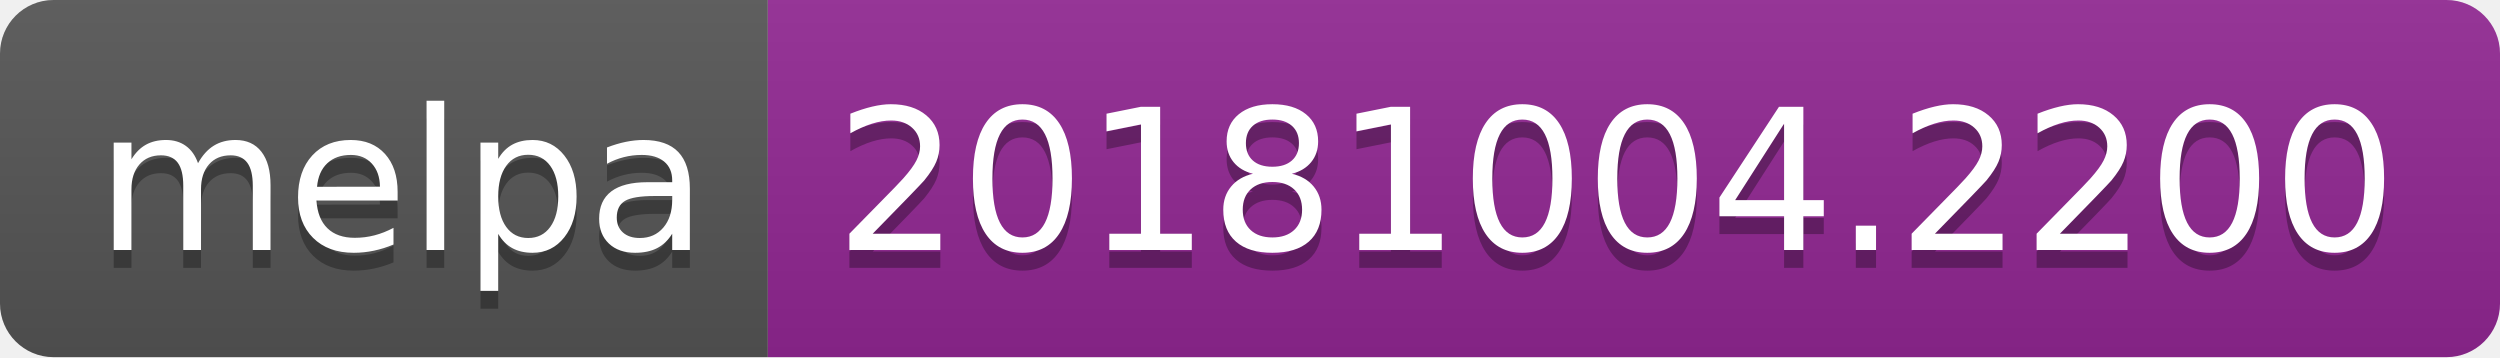
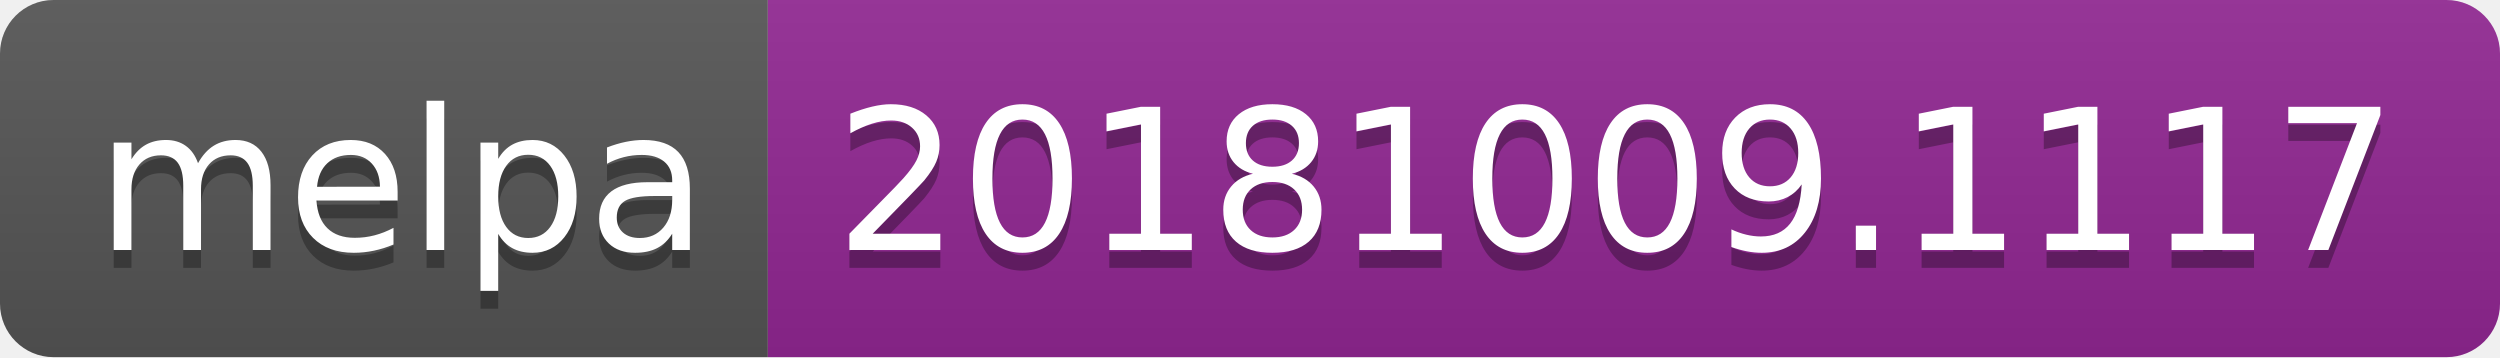
<svg xmlns="http://www.w3.org/2000/svg" width="140" height="20">
  <linearGradient id="b" x2="0" y2="100%">
    <stop offset="0" stop-color="#bbb" stop-opacity=".1" />
    <stop offset="1" stop-opacity=".1" />
  </linearGradient>
  <clipPath id="a">
    <rect width="140" height="20" rx="3" fill="#fff" />
  </clipPath>
  <g clip-path="url(#a)">
    <path fill="#555" d="M0 0h43v20H0z" />
    <path fill="#922793" d="M43 0h97v20H43z" />
    <path fill="url(#b)" d="M0 0h140v20H0z" />
  </g>
  <g fill="#fff" text-anchor="middle" font-family="DejaVu Sans,Verdana,Geneva,sans-serif" font-size="110">
    <text x="225" y="150" fill="#010101" fill-opacity=".3" transform="scale(.1)" textLength="330">melpa</text>
    <text x="225" y="140" transform="scale(.1)" textLength="330">melpa</text>
-     <text x="905" y="150" fill="#010101" fill-opacity=".3" transform="scale(.1)" textLength="870">20181004.2200</text>
-     <text x="905" y="140" transform="scale(.1)" textLength="870">20181004.2200</text>
+     <text x="905" y="150" fill="#010101" fill-opacity=".3" transform="scale(.1)" textLength="870">20181009.1117</text>
+     <text x="905" y="140" transform="scale(.1)" textLength="870">20181009.1117</text>
  </g>
</svg>
